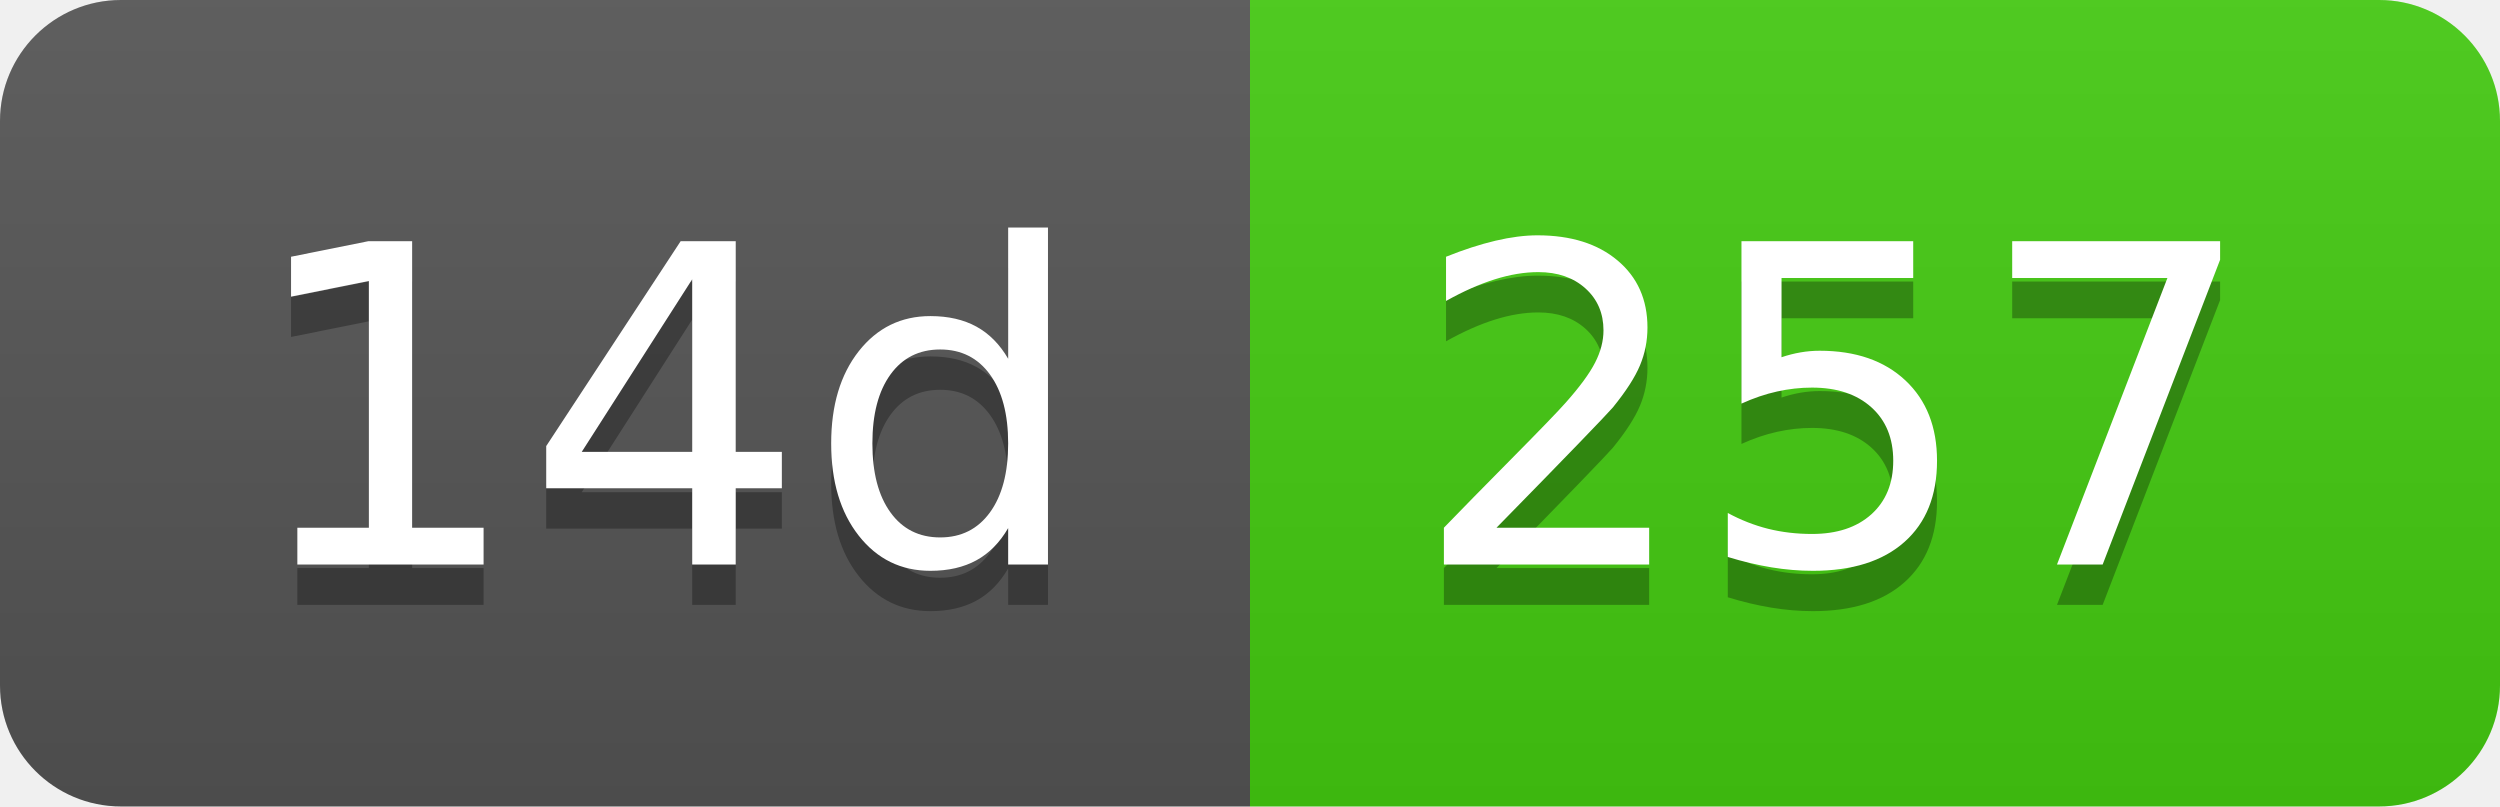
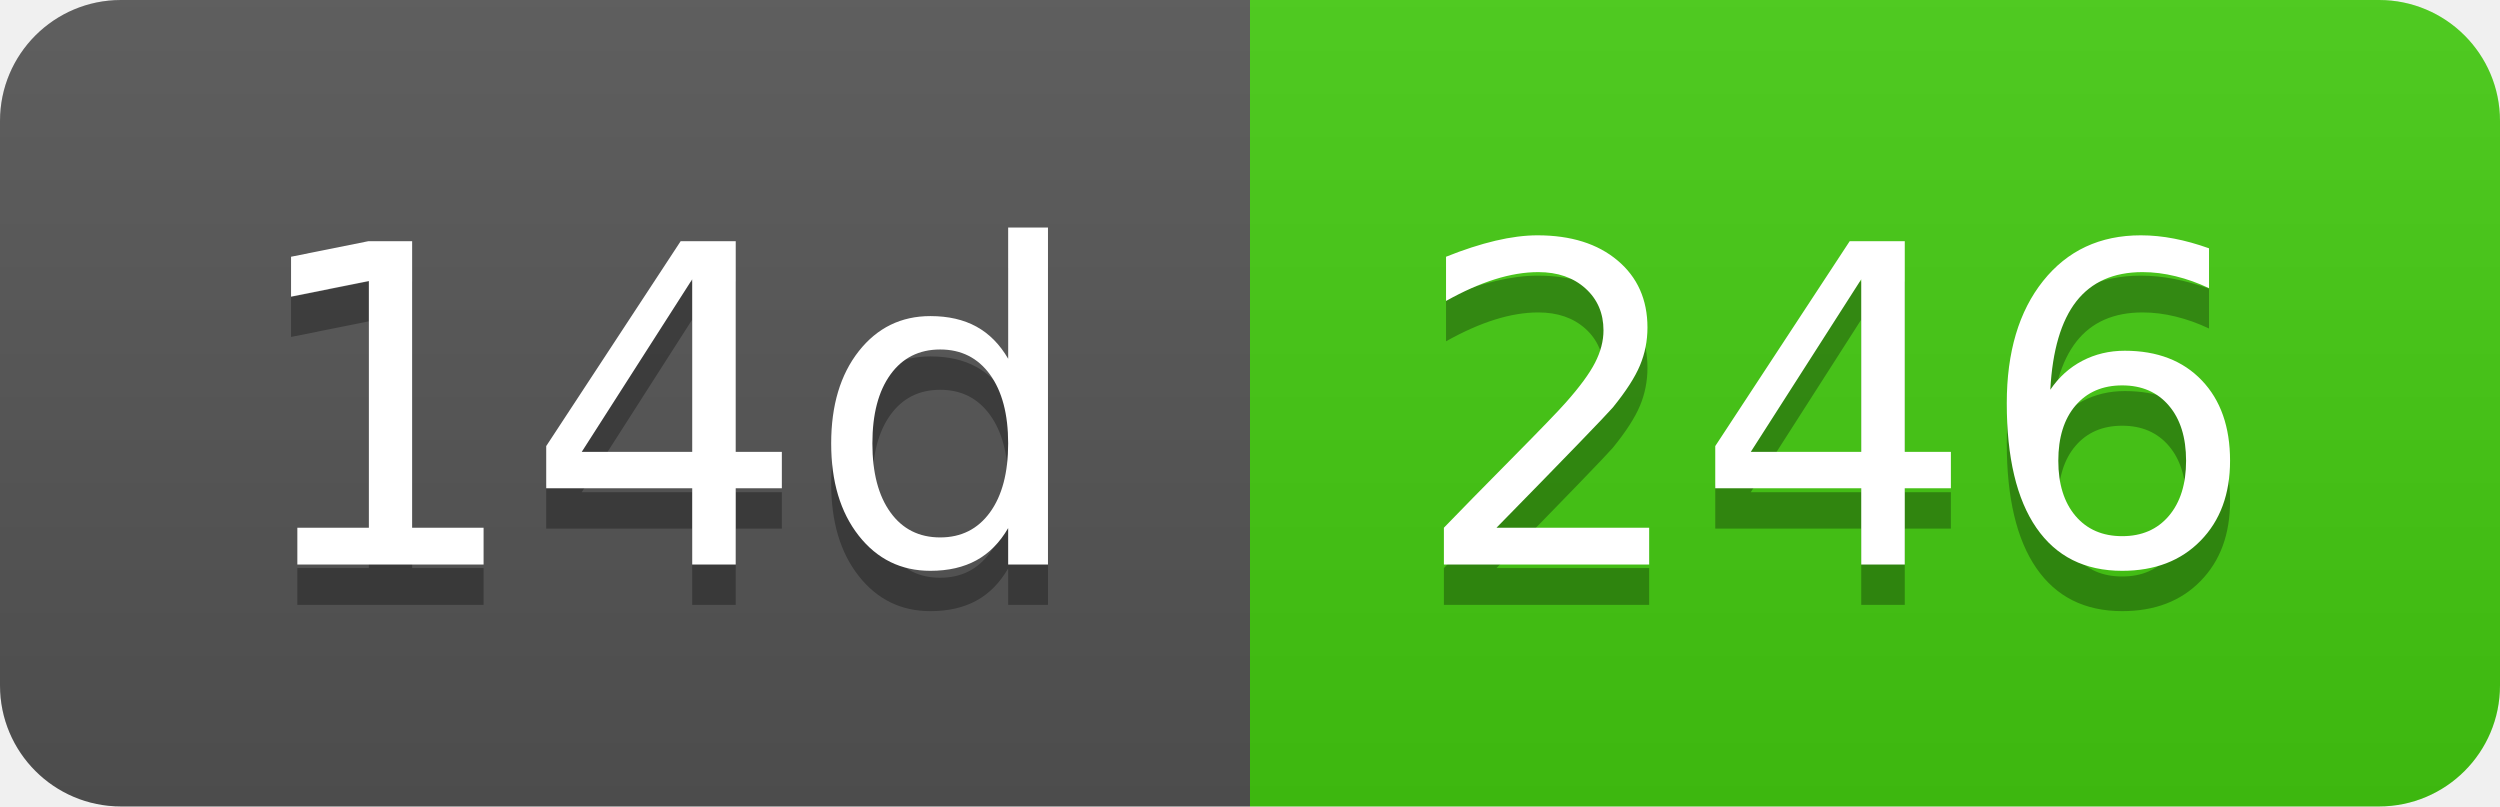
- <svg xmlns="http://www.w3.org/2000/svg" width="62" height="20" role="img" aria-label="14d: 257">
+ <svg xmlns="http://www.w3.org/2000/svg" width="62" height="20" role="img" aria-label="14d: 246">
  <linearGradient id="s" x2="0" y2="100%">
    <stop offset="0" stop-color="#bbb" stop-opacity=".1" />
    <stop offset="1" stop-opacity=".1" />
  </linearGradient>
  <clipPath id="r">
    <rect width="62" height="20" rx="3" fill="#fff" />
  </clipPath>
  <g clip-path="url(#r)">
    <rect width="31" height="20" fill="#555" />
    <rect x="31" width="31" height="20" fill="#4c1" />
    <rect width="62" height="20" fill="url(#s)" />
  </g>
  <g fill="#fff" text-anchor="middle" font-family="Verdana,Geneva,DejaVu Sans,sans-serif" text-rendering="geometricPrecision" font-size="110">
    <text aria-hidden="true" x="165" y="150" fill="#010101" fill-opacity=".3" transform="scale(.1)" textLength="210">14d</text>
    <text x="165" y="140" transform="scale(.1)" fill="#fff" textLength="210">14d</text>
-     <text aria-hidden="true" x="455" y="150" fill="#010101" fill-opacity=".3" transform="scale(.1)" textLength="210">257</text>
-     <text x="455" y="140" transform="scale(.1)" fill="#fff" textLength="210">257</text>
+     <text aria-hidden="true" x="455" y="150" fill="#010101" fill-opacity=".3" transform="scale(.1)" textLength="210">246</text>
+     <text x="455" y="140" transform="scale(.1)" fill="#fff" textLength="210">246</text>
  </g>
</svg>
